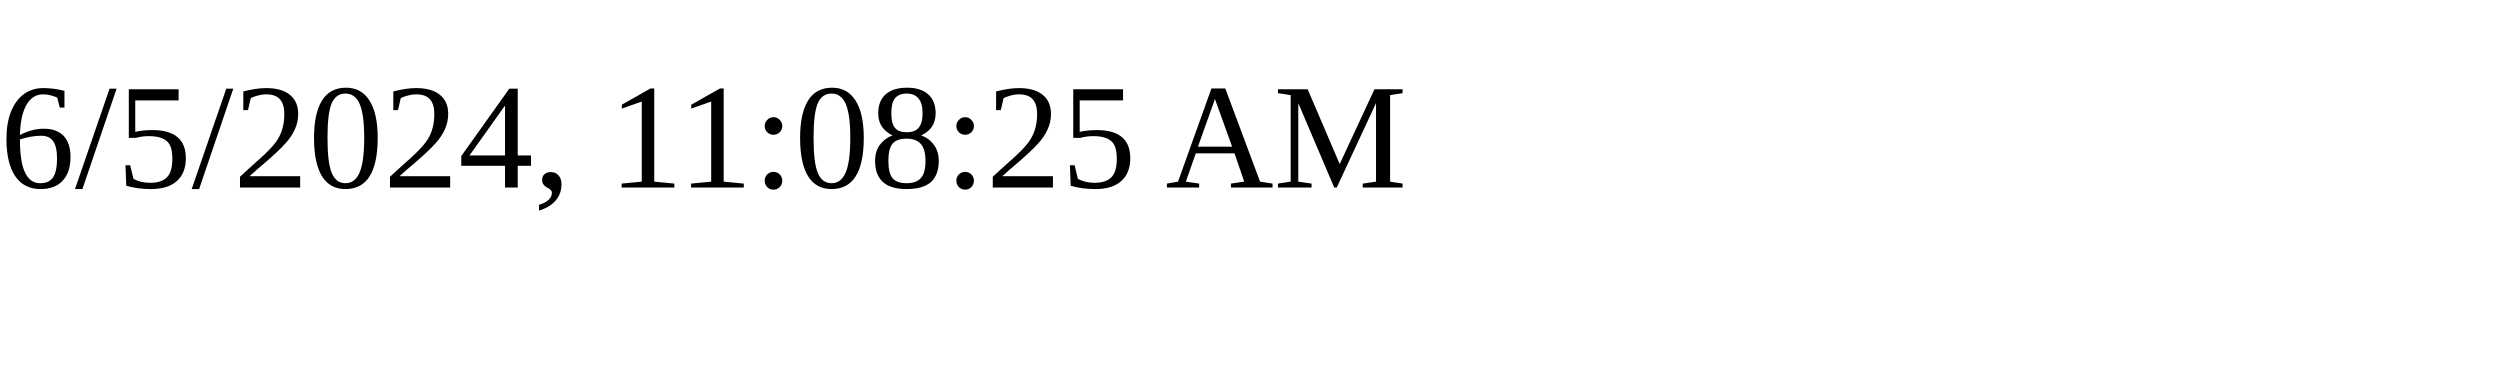
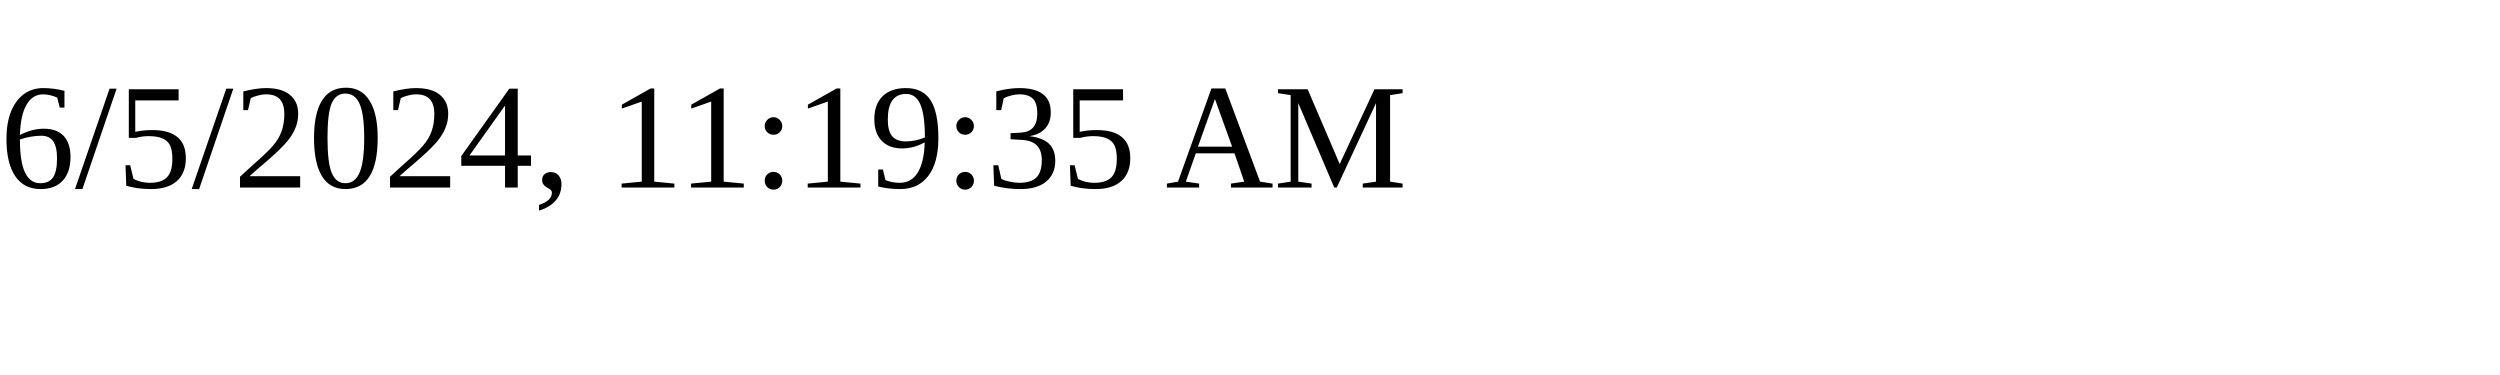
<svg xmlns="http://www.w3.org/2000/svg" height="30" width="200">
-   <text x="0" y="15">6/5/2024, 11:08:25 AM</text>
+   <text x="0" y="15">6/5/2024, 11:19:35 AM</text>
</svg>
